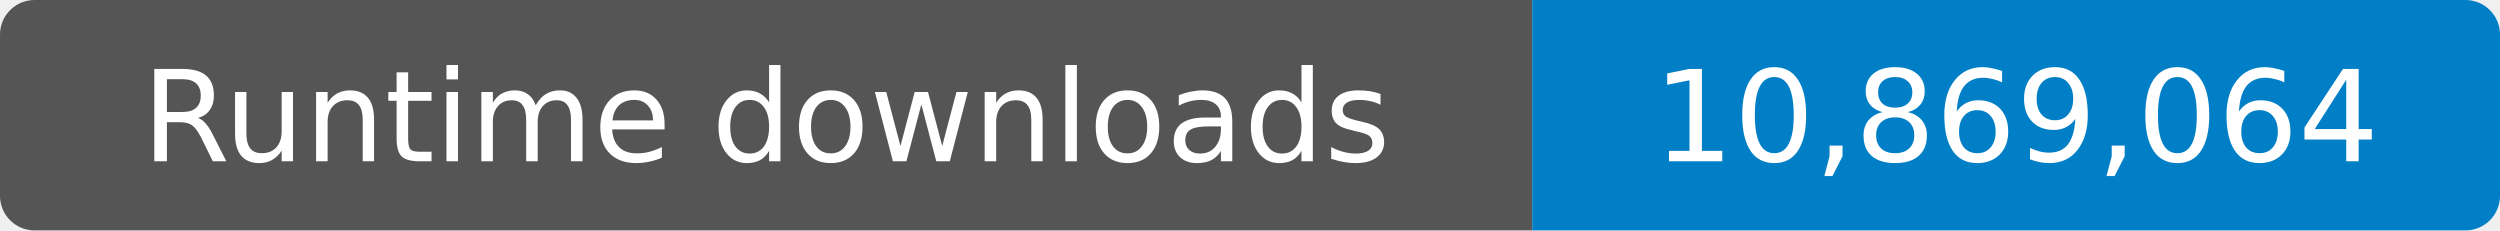
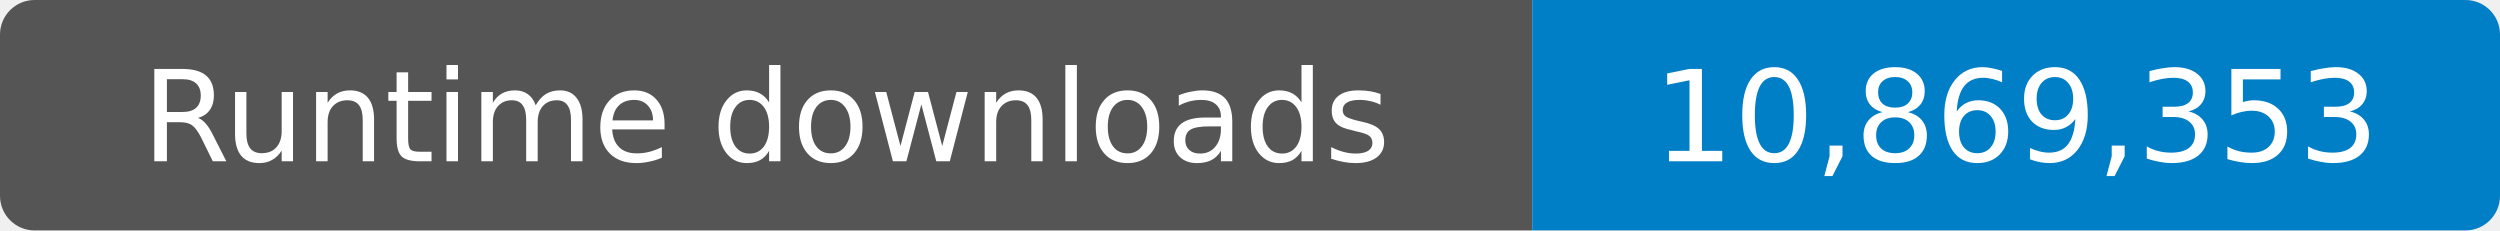
- <svg xmlns="http://www.w3.org/2000/svg" width="217" height="20" role="img" aria-label="Runtime downloads: 10,869,064">
+ <svg xmlns="http://www.w3.org/2000/svg" width="217" height="20" role="img" aria-label="Runtime downloads: 10,869,353">
  <clipPath id="badge">
    <rect width="217" height="20" rx="3" />
  </clipPath>
  <g clip-path="url(#badge)">
    <rect width="133" height="20" fill="#555" />
    <rect x="133" width="84" height="20" fill="#007ec6" />
  </g>
  <g fill="#fff" text-anchor="middle" font-family="Verdana,Geneva,DejaVu Sans,sans-serif" font-size="11">
    <text x="66.5" y="14">Runtime downloads</text>
-     <text x="175" y="14">10,869,064</text>
+     <text x="175" y="14">10,869,353</text>
  </g>
</svg>
